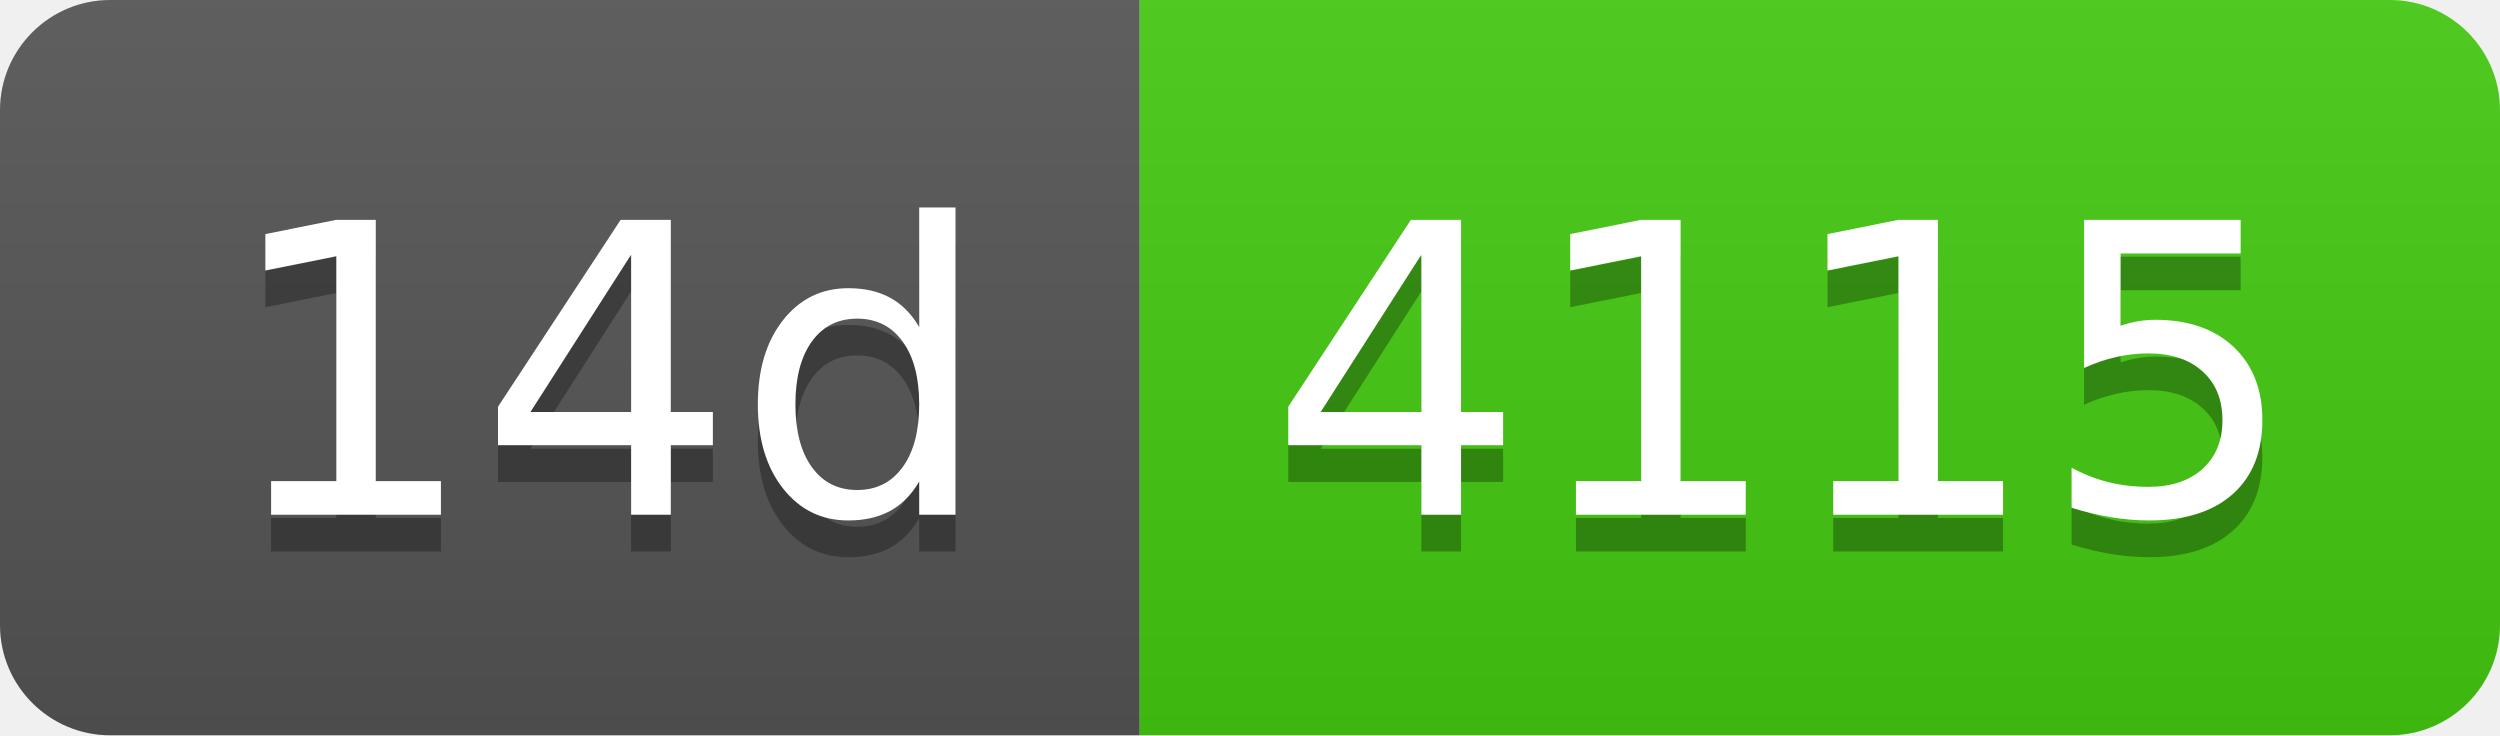
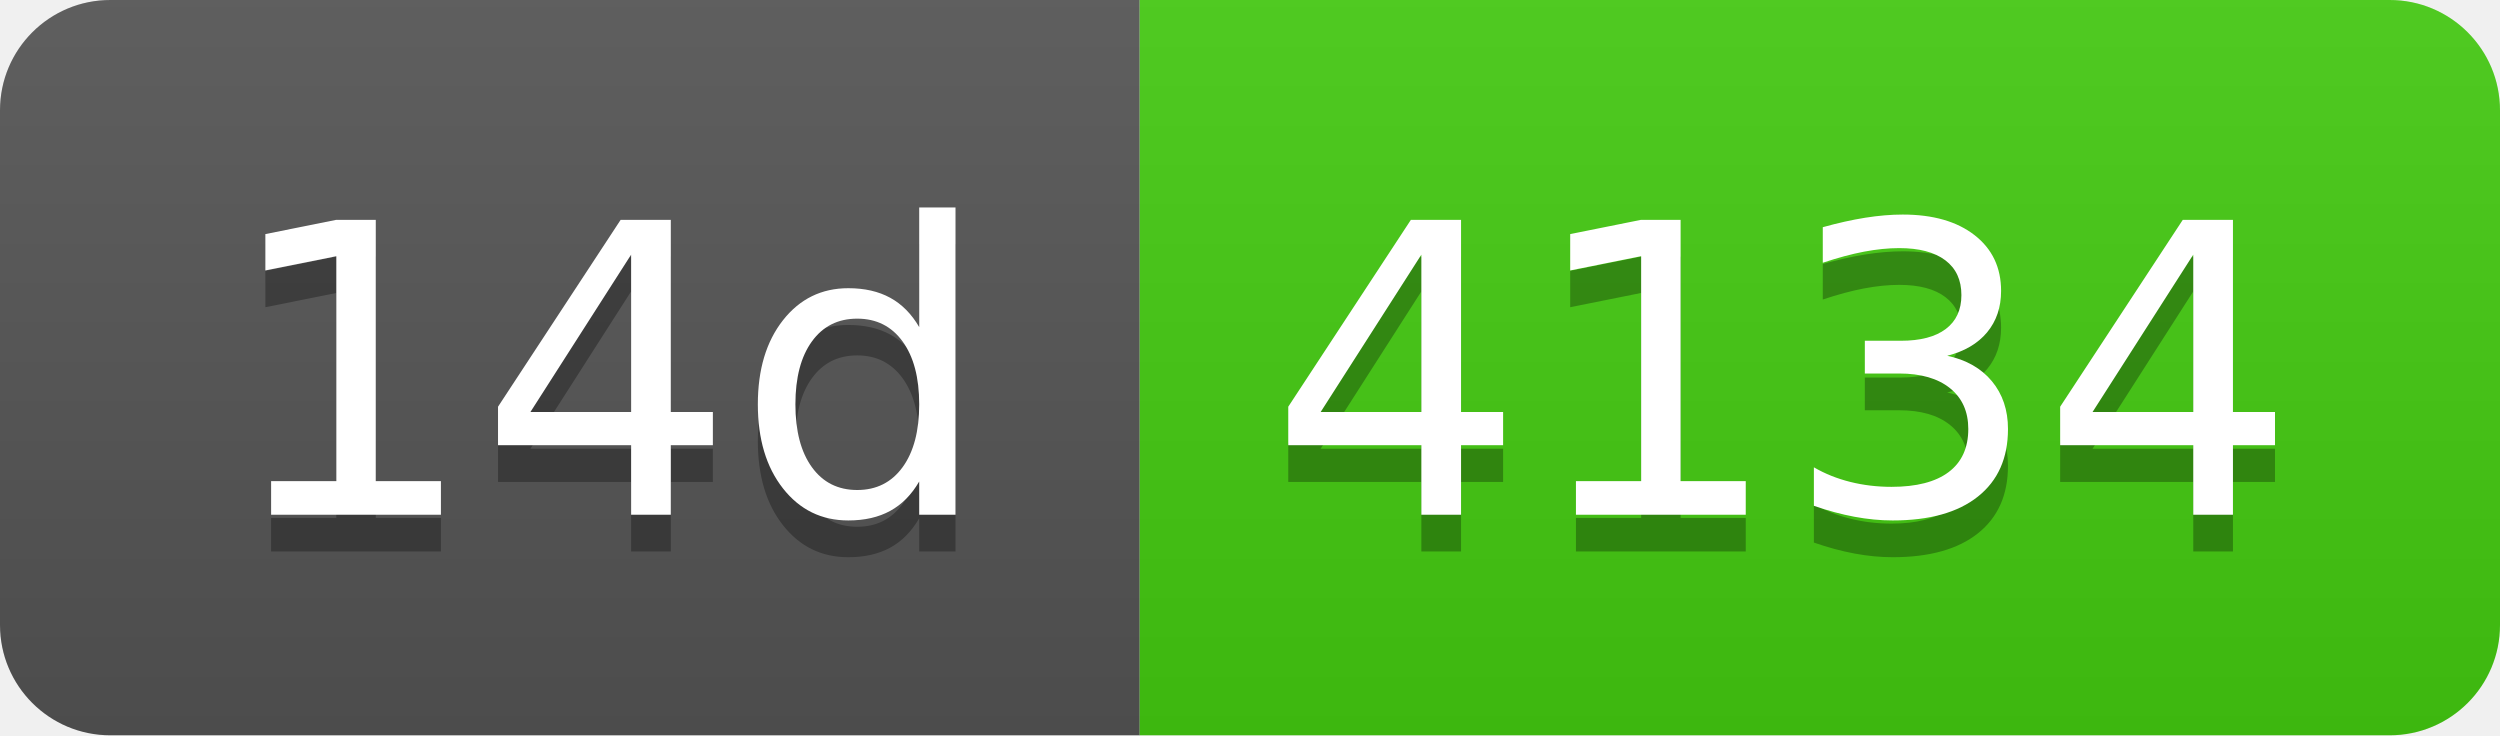
- <svg xmlns="http://www.w3.org/2000/svg" width="68" height="20" role="img" aria-label="14d: 4115">
+ <svg xmlns="http://www.w3.org/2000/svg" width="68" height="20" role="img" aria-label="14d: 4134">
  <linearGradient id="s" x2="0" y2="100%">
    <stop offset="0" stop-color="#bbb" stop-opacity=".1" />
    <stop offset="1" stop-opacity=".1" />
  </linearGradient>
  <clipPath id="r">
    <rect width="68" height="20" rx="3" fill="#fff" />
  </clipPath>
  <g clip-path="url(#r)">
    <rect width="31" height="20" fill="#555" />
    <rect x="31" width="37" height="20" fill="#4c1" />
    <rect width="68" height="20" fill="url(#s)" />
  </g>
  <g fill="#fff" text-anchor="middle" font-family="Verdana,Geneva,DejaVu Sans,sans-serif" text-rendering="geometricPrecision" font-size="110">
    <text aria-hidden="true" x="165" y="150" fill="#010101" fill-opacity=".3" transform="scale(.1)" textLength="210">14d</text>
    <text x="165" y="140" transform="scale(.1)" fill="#fff" textLength="210">14d</text>
-     <text aria-hidden="true" x="485" y="150" fill="#010101" fill-opacity=".3" transform="scale(.1)" textLength="270">4115</text>
-     <text x="485" y="140" transform="scale(.1)" fill="#fff" textLength="270">4115</text>
+     <text aria-hidden="true" x="485" y="150" fill="#010101" fill-opacity=".3" transform="scale(.1)" textLength="270">4134</text>
+     <text x="485" y="140" transform="scale(.1)" fill="#fff" textLength="270">4134</text>
  </g>
</svg>
